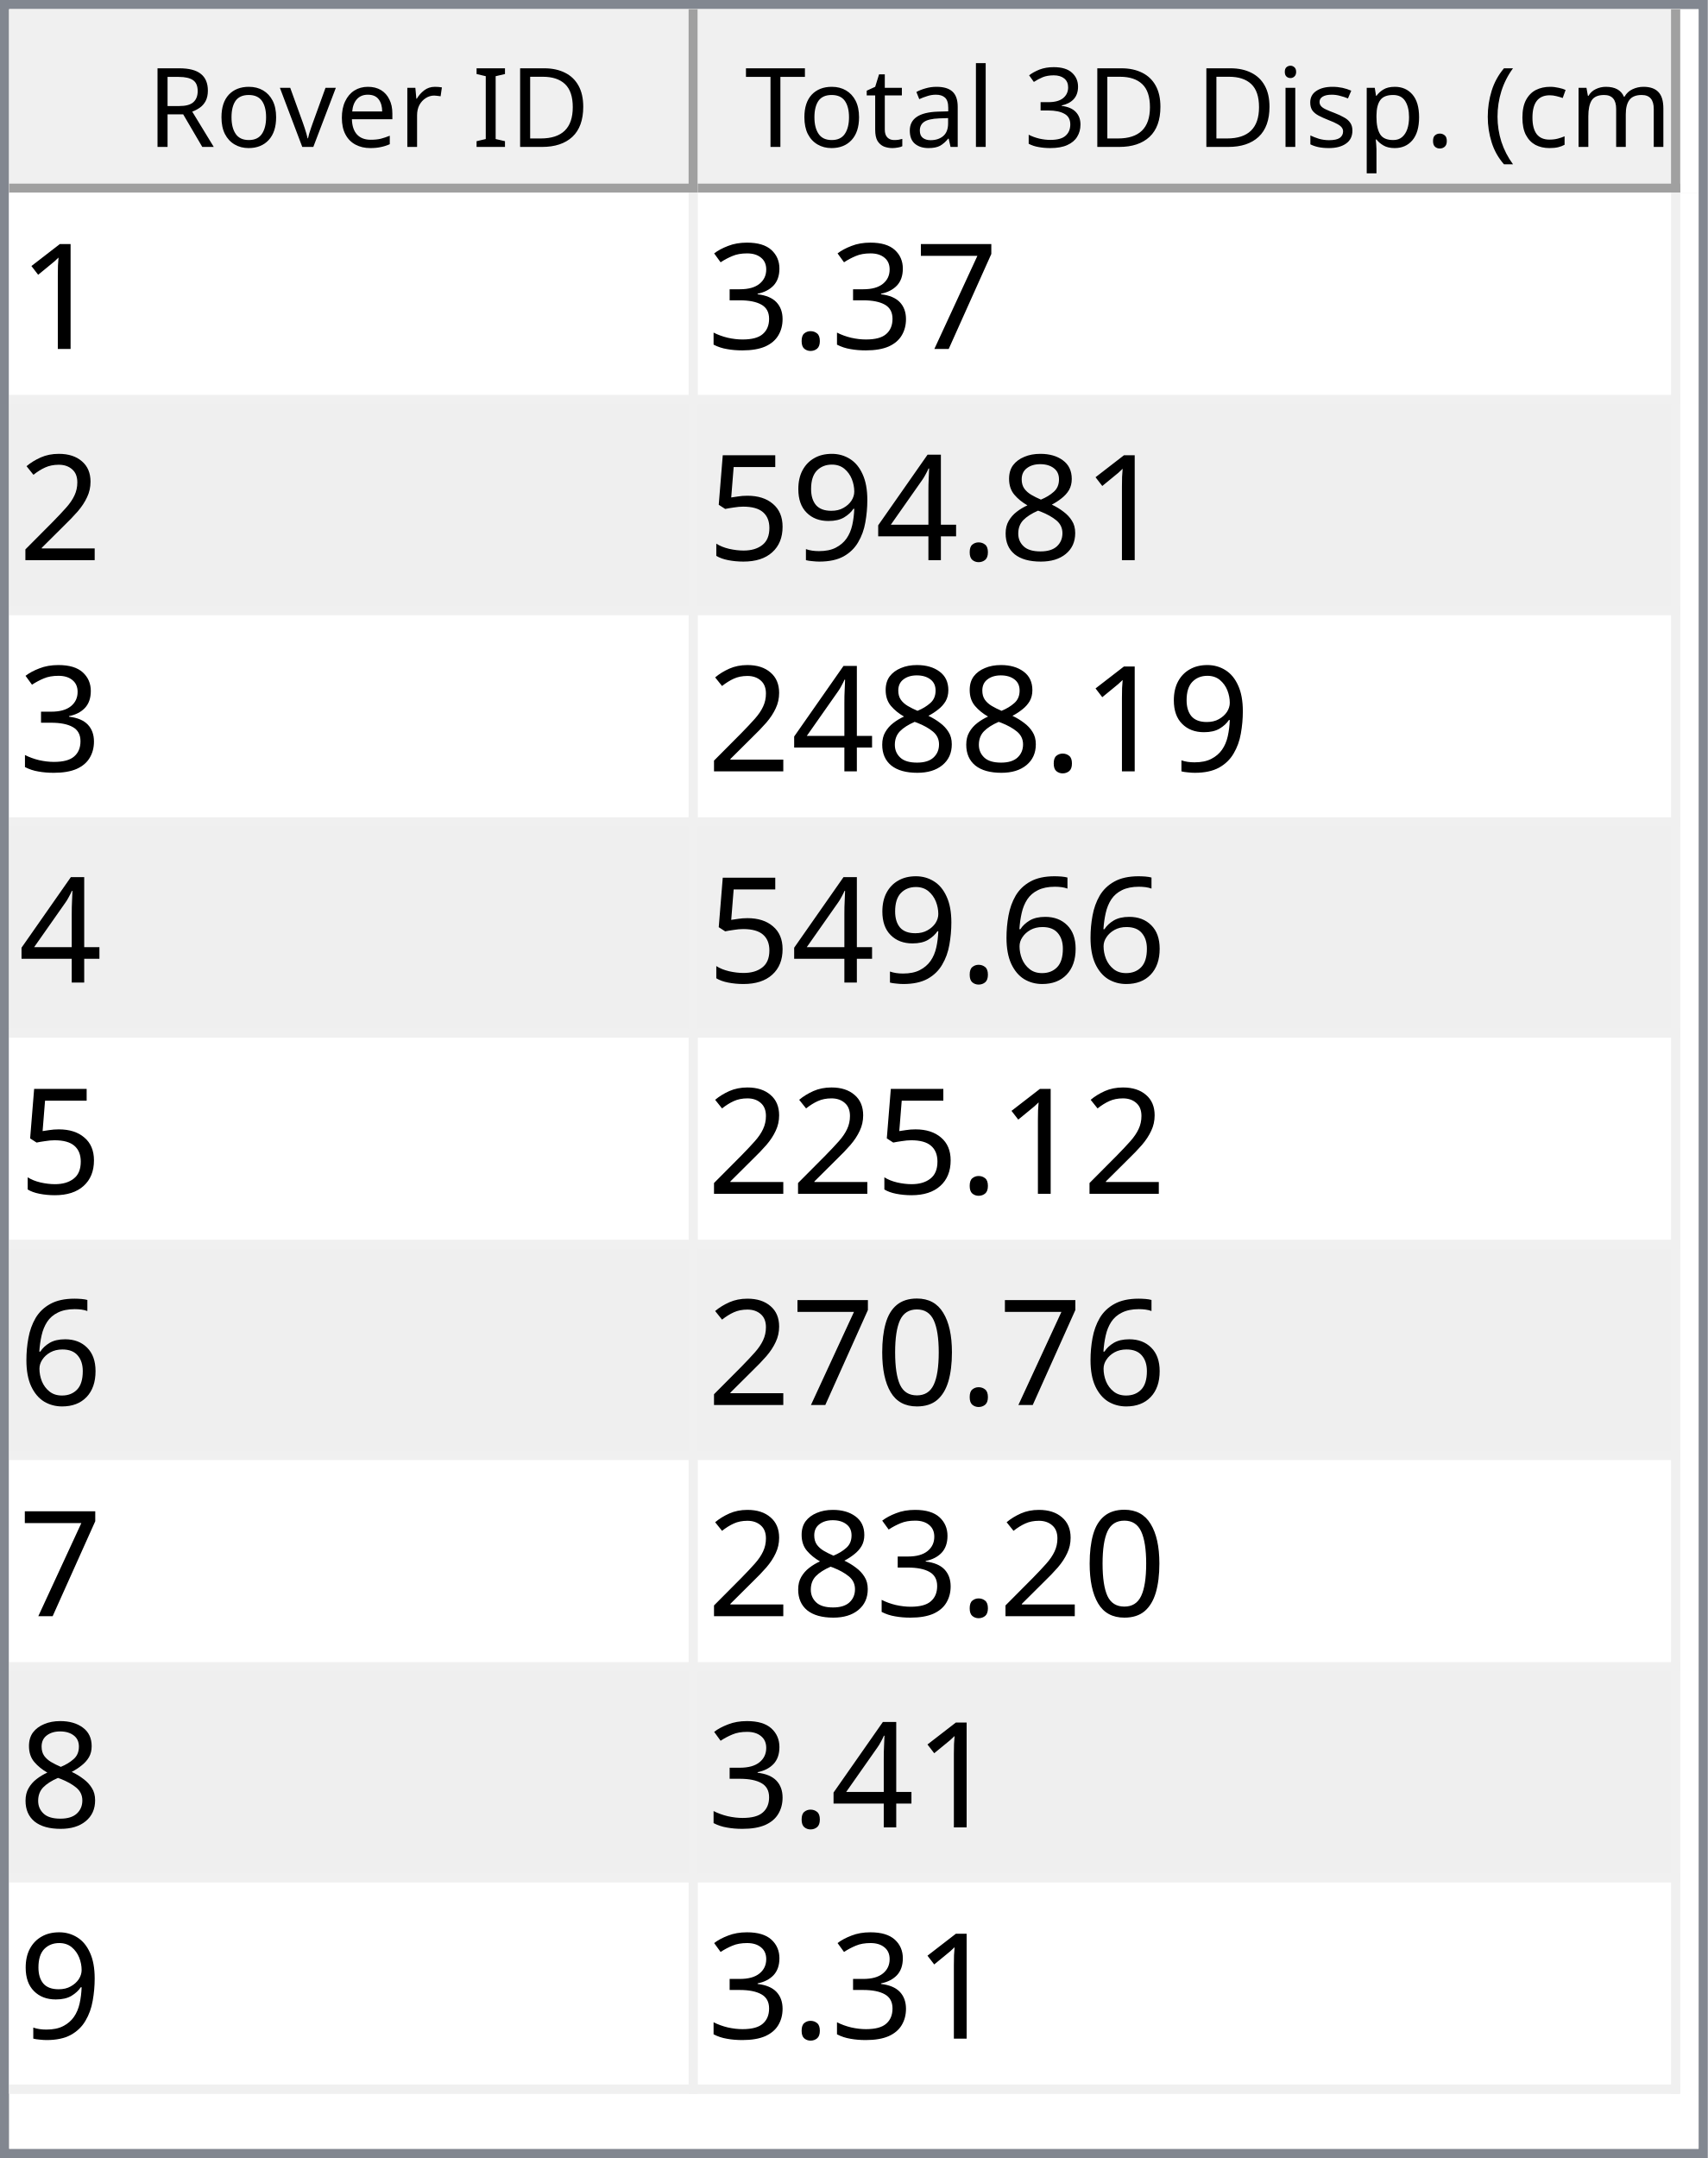
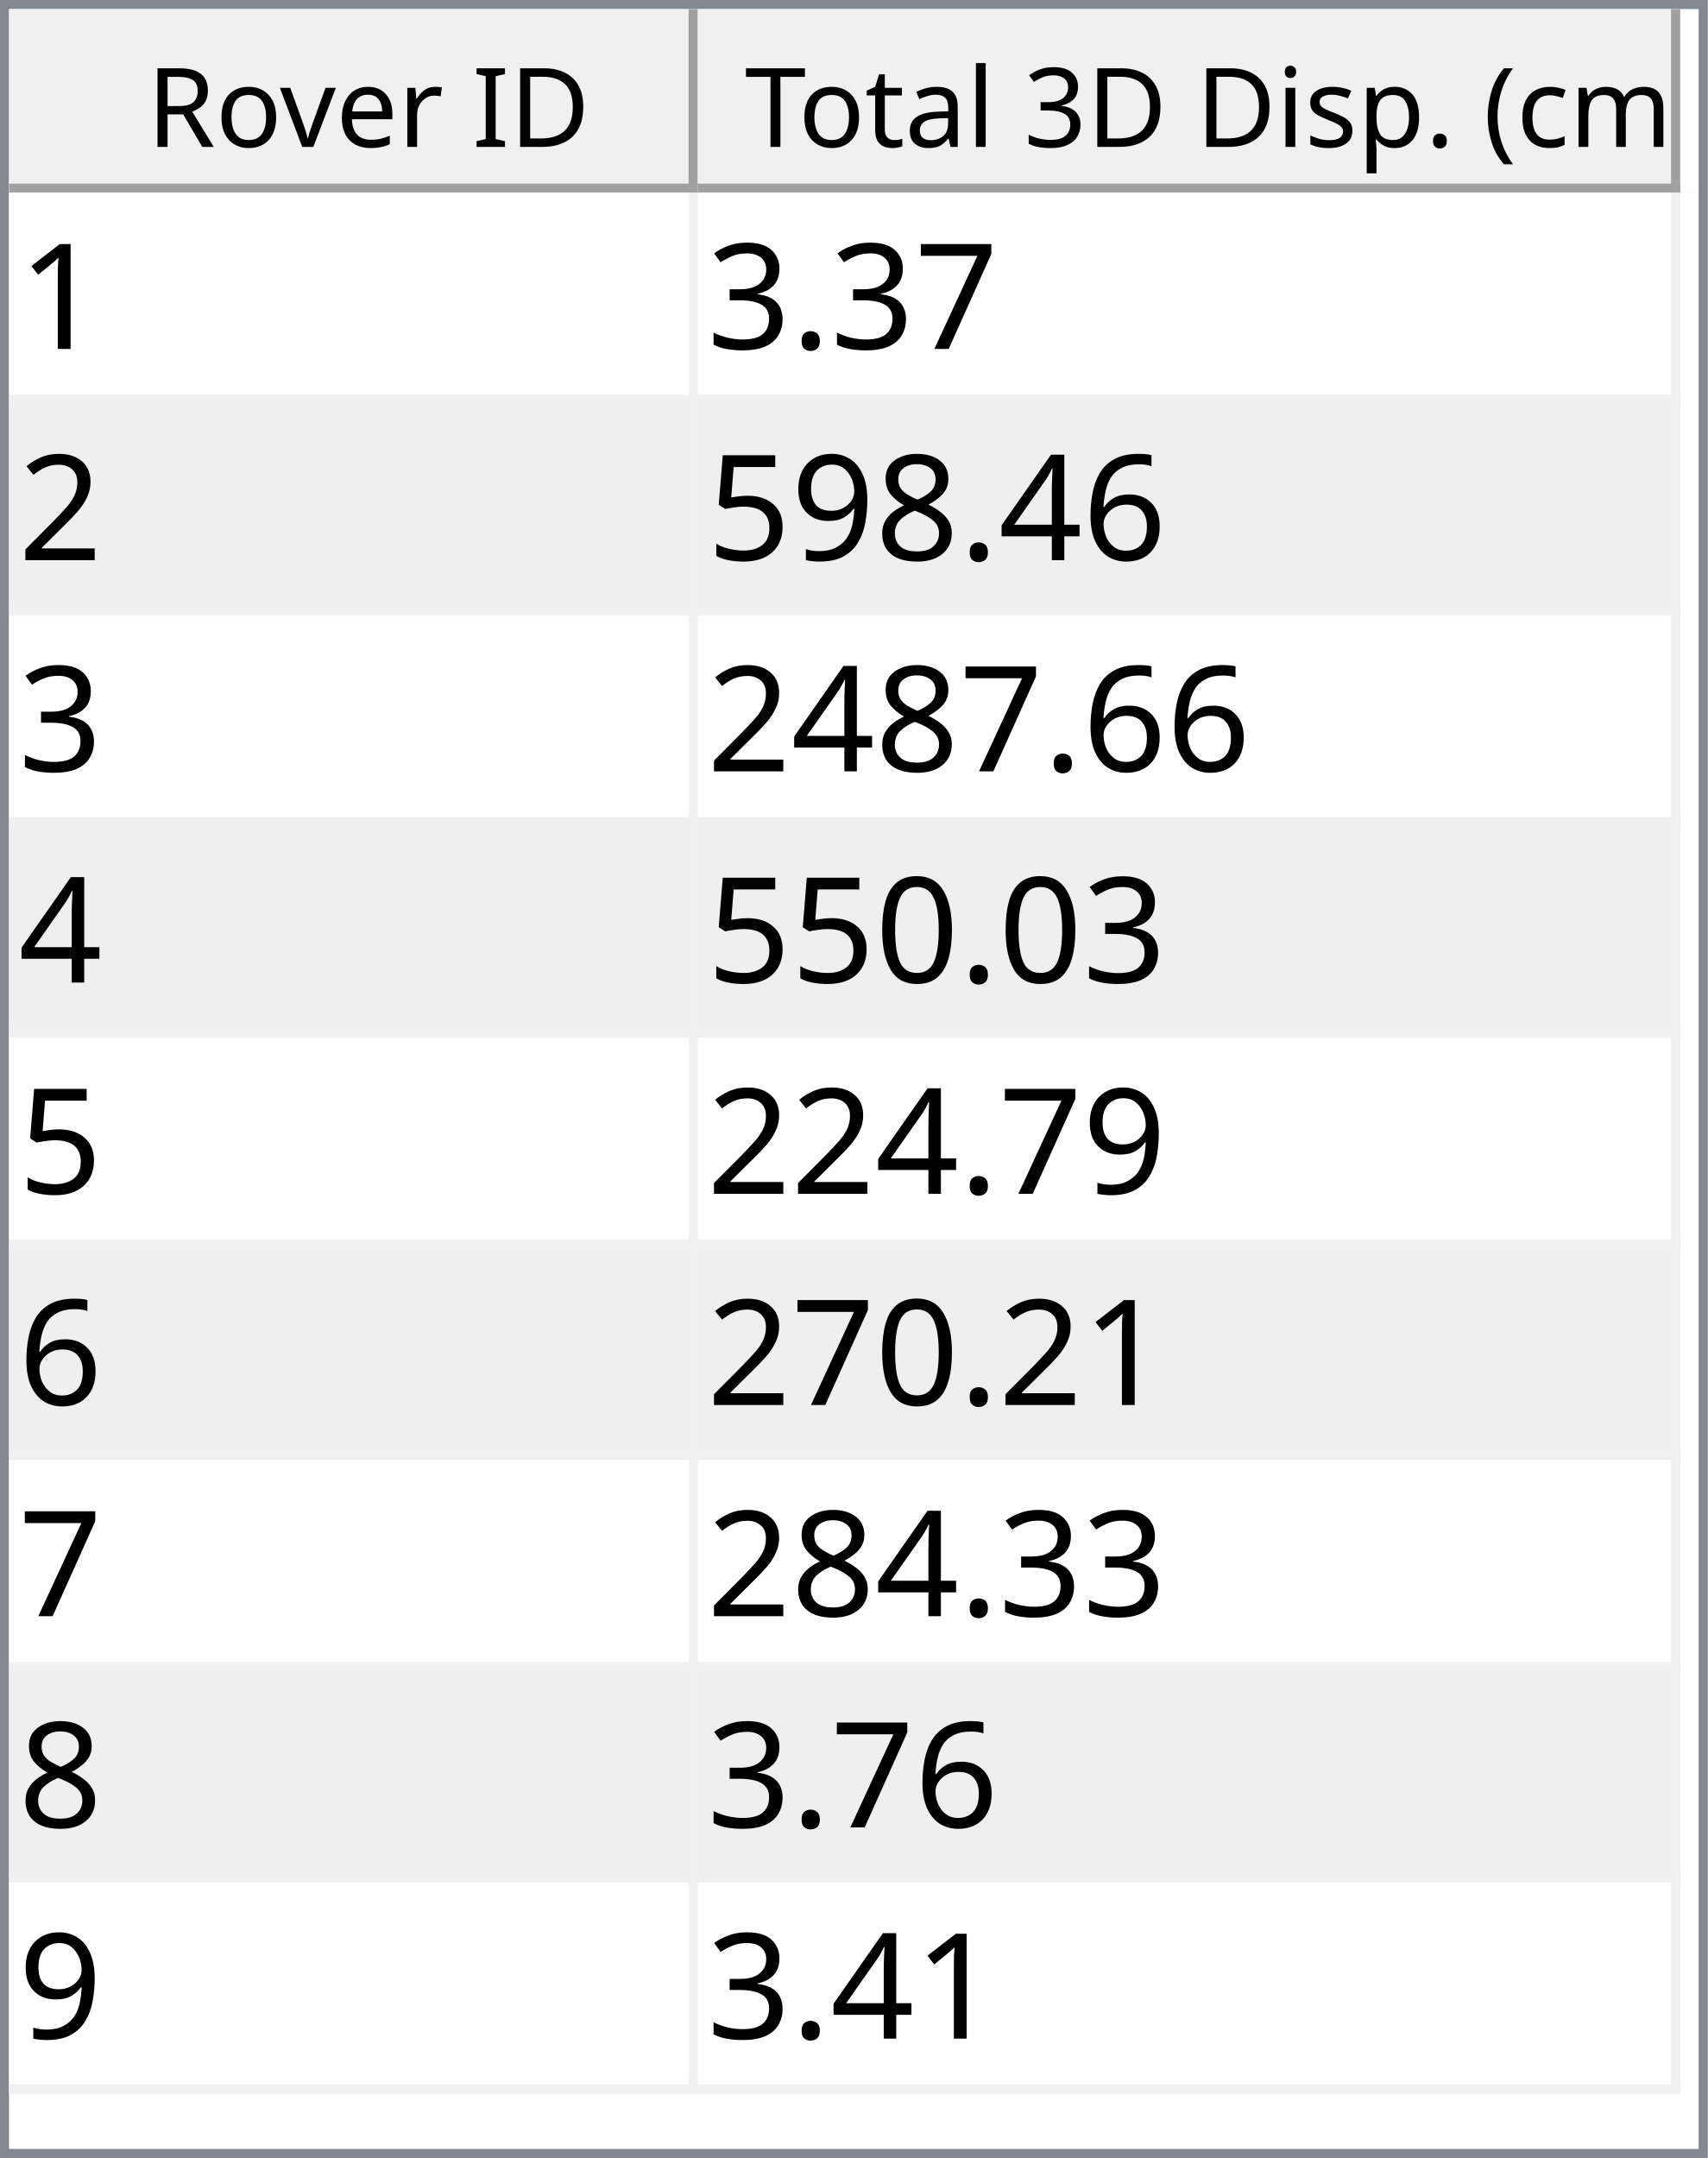
<svg xmlns="http://www.w3.org/2000/svg" style="fill-opacity:1; color-rendering:auto; color-interpolation:auto; text-rendering:auto; stroke:black; stroke-linecap:square; stroke-miterlimit:10; shape-rendering:auto; stroke-opacity:1; fill:black; stroke-dasharray:none; font-weight:normal; stroke-width:1; font-family:'Dialog'; font-style:normal; stroke-linejoin:miter; font-size:12px; stroke-dashoffset:0; image-rendering:auto;" width="186" height="235">
  <defs id="genericDefs" />
  <g>
    <defs id="defs1">
      <clipPath clipPathUnits="userSpaceOnUse" id="clipPath1">
        <path d="M0 0 L186 0 L186 235 L0 235 L0 0 Z" />
      </clipPath>
      <clipPath clipPathUnits="userSpaceOnUse" id="clipPath2">
        <path d="M0 0 L0 235 L186 235 L186 0 Z" />
      </clipPath>
      <clipPath clipPathUnits="userSpaceOnUse" id="clipPath3">
        <path d="M0 0 L0 20 L184 20 L184 0 Z" />
      </clipPath>
      <clipPath clipPathUnits="userSpaceOnUse" id="clipPath4">
        <path d="M0 0 L0 20 L75 20 L75 0 Z" />
      </clipPath>
      <clipPath clipPathUnits="userSpaceOnUse" id="clipPath5">
        <path d="M1 1 L1 19 L74 19 L74 1 Z" />
      </clipPath>
      <clipPath clipPathUnits="userSpaceOnUse" id="clipPath6">
        <path d="M0 0 L0 18 L73 18 L73 0 Z" />
      </clipPath>
      <clipPath clipPathUnits="userSpaceOnUse" id="clipPath7">
        <path d="M-0.5 -0.5 L-0.5 19.5 L74.5 19.5 L74.5 -0.5 Z" />
      </clipPath>
      <clipPath clipPathUnits="userSpaceOnUse" id="clipPath8">
        <path d="M0 0 L0 20 L107 20 L107 0 Z" />
      </clipPath>
      <clipPath clipPathUnits="userSpaceOnUse" id="clipPath9">
        <path d="M1 1 L1 19 L106 19 L106 1 Z" />
      </clipPath>
      <clipPath clipPathUnits="userSpaceOnUse" id="clipPath10">
        <path d="M0 0 L0 18 L105 18 L105 0 Z" />
      </clipPath>
      <clipPath clipPathUnits="userSpaceOnUse" id="clipPath11">
        <path d="M-0.5 -0.5 L-0.5 19.5 L106.5 19.5 L106.5 -0.5 Z" />
      </clipPath>
      <clipPath clipPathUnits="userSpaceOnUse" id="clipPath12">
        <path d="M0 0 L0 213 L184 213 L184 0 Z" />
      </clipPath>
      <clipPath clipPathUnits="userSpaceOnUse" id="clipPath13">
        <path d="M0 0 L0 207 L182 207 L182 0 Z" />
      </clipPath>
      <clipPath clipPathUnits="userSpaceOnUse" id="clipPath14">
        <path d="M-0.5 -0.5 L-0.5 206.5 L181.5 206.5 L181.5 -0.5 Z" />
      </clipPath>
      <clipPath clipPathUnits="userSpaceOnUse" id="clipPath15">
        <path d="M0 0 L0 22 L74 22 L74 0 Z" />
      </clipPath>
      <clipPath clipPathUnits="userSpaceOnUse" id="clipPath16">
        <path d="M0 0 L0 22 L106 22 L106 0 Z" />
      </clipPath>
      <font horiz-adv-x="64.551" id="font1">
        <font-face ascent="107.91" descent="25.098" units-per-em="100" style="font-style:normal; font-family:Segoe UI; font-weight:normal;" />
        <missing-glyph horiz-adv-x="64.551" d="M8.109 0 L8.109 68.266 L56.453 68.266 L56.453 0 L8.109 0 ZM15.328 7.234 L49.219 7.234 L49.219 61.031 L15.328 61.031 L15.328 7.234 Z" />
        <glyph unicode="D" horiz-adv-x="70.117" d="M9.188 0 L9.188 70.016 L28.516 70.016 Q65.531 70.016 65.531 35.891 Q65.531 19.672 55.25 9.836 Q44.969 0 27.734 0 L9.188 0 ZM17.391 62.594 L17.391 7.422 L27.828 7.422 Q41.609 7.422 49.273 14.797 Q56.938 22.172 56.938 35.688 Q56.938 62.594 28.328 62.594 L17.391 62.594 Z" />
        <glyph unicode="I" horiz-adv-x="26.611" d="M17.391 0 L9.188 0 L9.188 70.016 L17.391 70.016 L17.391 0 Z" />
        <glyph unicode=" " horiz-adv-x="27.393" d="" />
        <glyph unicode="r" horiz-adv-x="34.766" d="M34.188 41.891 Q32.078 43.5 28.125 43.5 Q23 43.5 19.555 38.672 Q16.109 33.844 16.109 25.484 L16.109 0 L8.109 0 L8.109 50 L16.109 50 L16.109 39.703 L16.312 39.703 Q18.016 44.969 21.531 47.922 Q25.047 50.875 29.391 50.875 Q32.516 50.875 34.188 50.203 L34.188 41.891 Z" />
        <glyph unicode="e" horiz-adv-x="52.295" d="M48.297 23 L12.984 23 Q13.188 14.656 17.484 10.109 Q21.781 5.562 29.297 5.562 Q37.75 5.562 44.828 11.141 L44.828 3.609 Q38.234 -1.172 27.391 -1.172 Q16.797 -1.172 10.742 5.641 Q4.688 12.453 4.688 24.812 Q4.688 36.469 11.305 43.82 Q17.922 51.172 27.734 51.172 Q37.547 51.172 42.922 44.828 Q48.297 38.484 48.297 27.203 L48.297 23 ZM40.094 29.781 Q40.047 36.719 36.75 40.578 Q33.453 44.438 27.594 44.438 Q21.922 44.438 17.969 40.383 Q14.016 36.328 13.094 29.781 L40.094 29.781 Z" />
        <glyph unicode="v" horiz-adv-x="47.9" d="M47.406 50 L27.484 0 L19.625 0 L0.688 50 L9.469 50 L22.172 13.672 Q23.578 9.672 23.922 6.688 L24.125 6.688 Q24.609 10.453 25.688 13.484 L38.969 50 L47.406 50 Z" />
        <glyph unicode="o" horiz-adv-x="58.594" d="M29 -1.172 Q17.922 -1.172 11.305 5.836 Q4.688 12.844 4.688 24.422 Q4.688 37.016 11.57 44.094 Q18.453 51.172 30.172 51.172 Q41.359 51.172 47.633 44.289 Q53.906 37.406 53.906 25.203 Q53.906 13.234 47.141 6.031 Q40.375 -1.172 29 -1.172 ZM29.594 44.438 Q21.875 44.438 17.383 39.188 Q12.891 33.938 12.891 24.703 Q12.891 15.828 17.43 10.695 Q21.969 5.562 29.594 5.562 Q37.359 5.562 41.531 10.594 Q45.703 15.625 45.703 24.906 Q45.703 34.281 41.531 39.359 Q37.359 44.438 29.594 44.438 Z" />
        <glyph unicode="R" horiz-adv-x="59.814" d="M59.375 0 L49.609 0 L37.891 19.625 Q36.281 22.359 34.766 24.289 Q33.25 26.219 31.664 27.438 Q30.078 28.656 28.25 29.219 Q26.422 29.781 24.125 29.781 L17.391 29.781 L17.391 0 L9.188 0 L9.188 70.016 L30.078 70.016 Q34.672 70.016 38.555 68.867 Q42.438 67.719 45.289 65.375 Q48.141 63.031 49.758 59.547 Q51.375 56.062 51.375 51.375 Q51.375 47.703 50.273 44.656 Q49.172 41.609 47.148 39.211 Q45.125 36.812 42.266 35.133 Q39.406 33.453 35.844 32.516 L35.844 32.328 Q37.594 31.547 38.891 30.547 Q40.188 29.547 41.359 28.18 Q42.531 26.812 43.68 25.078 Q44.828 23.344 46.234 21.047 L59.375 0 ZM17.391 62.594 L17.391 37.203 L28.516 37.203 Q31.594 37.203 34.203 38.133 Q36.812 39.062 38.719 40.797 Q40.625 42.531 41.703 45.047 Q42.781 47.562 42.781 50.688 Q42.781 56.297 39.141 59.445 Q35.5 62.594 28.609 62.594 L17.391 62.594 Z" />
        <glyph unicode=")" horiz-adv-x="30.176" d="M8.297 -15.922 L1.172 -15.922 Q16.406 2.344 16.406 26.812 Q16.406 51.469 1.078 70.016 L8.297 70.016 Q23.531 52.156 23.531 26.703 Q23.531 1.375 8.297 -15.922 Z" />
        <glyph unicode="m" horiz-adv-x="86.133" d="M79.109 0 L71.094 0 L71.094 28.719 Q71.094 37.016 68.531 40.727 Q65.969 44.438 59.906 44.438 Q54.781 44.438 51.195 39.75 Q47.609 35.062 47.609 28.516 L47.609 0 L39.594 0 L39.594 29.688 Q39.594 44.438 28.219 44.438 Q22.953 44.438 19.531 40.016 Q16.109 35.594 16.109 28.516 L16.109 0 L8.109 0 L8.109 50 L16.109 50 L16.109 42.094 L16.312 42.094 Q21.625 51.172 31.844 51.172 Q36.969 51.172 40.773 48.312 Q44.578 45.453 46 40.828 Q51.562 51.172 62.594 51.172 Q79.109 51.172 79.109 30.812 L79.109 0 Z" />
        <glyph unicode="c" horiz-adv-x="46.191" d="M42.188 2.297 Q36.422 -1.172 28.516 -1.172 Q17.828 -1.172 11.258 5.789 Q4.688 12.75 4.688 23.828 Q4.688 36.188 11.766 43.68 Q18.844 51.172 30.672 51.172 Q37.25 51.172 42.281 48.734 L42.281 40.531 Q36.719 44.438 30.375 44.438 Q22.703 44.438 17.797 38.945 Q12.891 33.453 12.891 24.516 Q12.891 15.719 17.508 10.641 Q22.125 5.562 29.891 5.562 Q36.422 5.562 42.188 9.906 L42.188 2.297 Z" />
        <glyph unicode="(" horiz-adv-x="30.176" d="M29.109 -15.922 L21.969 -15.922 Q6.844 1.375 6.844 26.703 Q6.844 52.156 21.969 70.016 L29.203 70.016 Q13.875 51.469 13.875 26.812 Q13.875 2.344 29.109 -15.922 Z" />
        <glyph unicode="." horiz-adv-x="21.68" d="M10.891 -1.078 Q8.641 -1.078 7.055 0.539 Q5.469 2.156 5.469 4.391 Q5.469 6.641 7.055 8.273 Q8.641 9.906 10.891 9.906 Q13.188 9.906 14.797 8.273 Q16.406 6.641 16.406 4.391 Q16.406 2.156 14.797 0.539 Q13.188 -1.078 10.891 -1.078 Z" />
        <glyph unicode="p" horiz-adv-x="58.789" d="M16.312 7.234 L16.109 7.234 L16.109 -23 L8.109 -23 L8.109 50 L16.109 50 L16.109 41.219 L16.312 41.219 Q22.219 51.172 33.594 51.172 Q43.266 51.172 48.688 44.461 Q54.109 37.75 54.109 26.469 Q54.109 13.922 48 6.375 Q41.891 -1.172 31.297 -1.172 Q21.578 -1.172 16.312 7.234 ZM16.109 27.391 L16.109 20.406 Q16.109 14.203 20.141 9.883 Q24.172 5.562 30.375 5.562 Q37.641 5.562 41.773 11.133 Q45.906 16.703 45.906 26.609 Q45.906 34.969 42.047 39.703 Q38.188 44.438 31.594 44.438 Q24.609 44.438 20.359 39.578 Q16.109 34.719 16.109 27.391 Z" />
        <glyph unicode="s" horiz-adv-x="42.432" d="M5.078 1.812 L5.078 10.406 Q11.625 5.562 19.484 5.562 Q30.031 5.562 30.031 12.594 Q30.031 14.594 29.125 15.992 Q28.219 17.391 26.68 18.461 Q25.141 19.531 23.07 20.383 Q21 21.234 18.609 22.172 Q15.281 23.484 12.766 24.828 Q10.25 26.172 8.57 27.859 Q6.891 29.547 6.031 31.695 Q5.172 33.844 5.172 36.719 Q5.172 40.234 6.789 42.945 Q8.406 45.656 11.086 47.484 Q13.766 49.312 17.211 50.242 Q20.656 51.172 24.312 51.172 Q30.812 51.172 35.938 48.922 L35.938 40.828 Q30.422 44.438 23.25 44.438 Q21 44.438 19.195 43.922 Q17.391 43.406 16.094 42.477 Q14.797 41.547 14.086 40.258 Q13.375 38.969 13.375 37.406 Q13.375 35.453 14.086 34.133 Q14.797 32.812 16.164 31.789 Q17.531 30.766 19.484 29.938 Q21.438 29.109 23.922 28.125 Q27.25 26.859 29.883 25.516 Q32.516 24.172 34.375 22.484 Q36.234 20.797 37.234 18.602 Q38.234 16.406 38.234 13.375 Q38.234 9.672 36.602 6.938 Q34.969 4.203 32.234 2.398 Q29.5 0.594 25.93 -0.289 Q22.359 -1.172 18.453 -1.172 Q10.75 -1.172 5.078 1.812 Z" />
        <glyph unicode="i" horiz-adv-x="24.219" d="M12.203 62.703 Q10.062 62.703 8.547 64.164 Q7.031 65.625 7.031 67.875 Q7.031 70.125 8.547 71.609 Q10.062 73.094 12.203 73.094 Q14.406 73.094 15.945 71.609 Q17.484 70.125 17.484 67.875 Q17.484 65.719 15.945 64.211 Q14.406 62.703 12.203 62.703 ZM16.109 0 L8.109 0 L8.109 50 L16.109 50 L16.109 0 Z" />
        <glyph unicode="3" horiz-adv-x="53.906" d="M46.531 19.828 Q46.531 15.094 44.75 11.211 Q42.969 7.328 39.719 4.57 Q36.469 1.812 31.93 0.297 Q27.391 -1.219 21.922 -1.219 Q11.922 -1.219 6 2.594 L6 11.188 Q13.094 5.609 22.219 5.609 Q25.875 5.609 28.828 6.539 Q31.781 7.469 33.906 9.227 Q36.031 10.984 37.18 13.477 Q38.328 15.969 38.328 19.094 Q38.328 32.812 18.797 32.812 L12.984 32.812 L12.984 39.594 L18.5 39.594 Q35.797 39.594 35.797 52.484 Q35.797 64.406 22.609 64.406 Q15.188 64.406 8.688 59.422 L8.688 67.188 Q15.375 71.188 24.609 71.188 Q29 71.188 32.57 69.969 Q36.141 68.75 38.68 66.555 Q41.219 64.359 42.609 61.281 Q44 58.203 44 54.5 Q44 40.672 30.031 36.719 L30.031 36.531 Q33.594 36.141 36.625 34.797 Q39.656 33.453 41.852 31.305 Q44.047 29.156 45.289 26.25 Q46.531 23.344 46.531 19.828 Z" />
        <glyph unicode="l" horiz-adv-x="24.219" d="M16.109 0 L8.109 0 L8.109 74.031 L16.109 74.031 L16.109 0 Z" />
        <glyph unicode="a" horiz-adv-x="50.879" d="M43.891 0 L35.891 0 L35.891 7.812 L35.688 7.812 Q30.469 -1.172 20.312 -1.172 Q12.844 -1.172 8.617 2.781 Q4.391 6.734 4.391 13.281 Q4.391 27.297 20.906 29.594 L35.891 31.688 Q35.891 44.438 25.594 44.438 Q16.547 44.438 9.281 38.281 L9.281 46.484 Q16.656 51.172 26.266 51.172 Q43.891 51.172 43.891 32.516 L43.891 0 ZM35.891 25.297 L23.828 23.641 Q18.266 22.859 15.43 20.875 Q12.594 18.891 12.594 13.875 Q12.594 10.203 15.211 7.883 Q17.828 5.562 22.172 5.562 Q28.125 5.562 32.008 9.742 Q35.891 13.922 35.891 20.312 L35.891 25.297 Z" />
        <glyph unicode="t" horiz-adv-x="33.887" d="M31.297 0.484 Q28.469 -1.078 23.828 -1.078 Q10.688 -1.078 10.688 13.578 L10.688 43.172 L2.094 43.172 L2.094 50 L10.688 50 L10.688 62.203 L18.703 64.797 L18.703 50 L31.297 50 L31.297 43.172 L18.703 43.172 L18.703 14.984 Q18.703 9.969 20.414 7.82 Q22.125 5.672 26.078 5.672 Q29.109 5.672 31.297 7.328 L31.297 0.484 Z" />
        <glyph unicode="T" horiz-adv-x="52.393" d="M50.594 62.594 L30.375 62.594 L30.375 0 L22.172 0 L22.172 62.594 L2 62.594 L2 70.016 L50.594 70.016 L50.594 62.594 Z" />
      </font>
      <font horiz-adv-x="75.0" id="font2">
        <font-face ascent="100.537" descent="21.973" units-per-em="100" style="font-style:normal; font-family:sans-serif; font-weight:normal;" />
        <missing-glyph horiz-adv-x="75.0" d="M12.5 0 L12.5 62.5 L62.5 62.5 L62.5 0 L12.5 0 ZM14.062 1.562 L60.938 1.562 L60.938 60.938 L14.062 60.938 L14.062 1.562 Z" />
        <glyph unicode="1" horiz-adv-x="55.615" d="M37.25 0 L28.469 0 L28.469 56 Q25.297 52.984 20.141 49.953 Q14.984 46.922 10.891 45.406 L10.891 53.906 Q18.266 57.375 23.781 62.305 Q29.297 67.234 31.594 71.875 L37.25 71.875 L37.25 0 Z" />
        <glyph unicode="7" horiz-adv-x="55.615" d="M4.734 62.203 L4.734 70.656 L51.078 70.656 L51.078 63.812 Q44.234 56.547 37.523 44.484 Q30.812 32.422 27.156 19.672 Q24.516 10.688 23.781 0 L14.75 0 Q14.891 8.453 18.062 20.414 Q21.234 32.375 27.172 43.484 Q33.109 54.594 39.797 62.203 L4.734 62.203 Z" />
        <glyph unicode="." horiz-adv-x="27.783" d="M9.078 0 L9.078 10.016 L19.094 10.016 L19.094 0 L9.078 0 Z" />
        <glyph unicode="3" horiz-adv-x="55.615" d="M4.203 18.891 L12.984 20.062 Q14.5 12.594 18.141 9.297 Q21.781 6 27 6 Q33.203 6 37.477 10.297 Q41.75 14.594 41.75 20.953 Q41.75 27 37.797 30.93 Q33.844 34.859 27.734 34.859 Q25.25 34.859 21.531 33.891 L22.516 41.609 Q23.391 41.5 23.922 41.5 Q29.547 41.5 34.039 44.43 Q38.531 47.359 38.531 53.469 Q38.531 58.297 35.258 61.477 Q31.984 64.656 26.812 64.656 Q21.688 64.656 18.266 61.43 Q14.844 58.203 13.875 51.766 L5.078 53.328 Q6.688 62.156 12.398 67.016 Q18.109 71.875 26.609 71.875 Q32.469 71.875 37.398 69.359 Q42.328 66.844 44.945 62.5 Q47.562 58.156 47.562 53.266 Q47.562 48.641 45.07 44.828 Q42.578 41.016 37.703 38.766 Q44.047 37.312 47.562 32.695 Q51.078 28.078 51.078 21.141 Q51.078 11.766 44.242 5.25 Q37.406 -1.266 26.953 -1.266 Q17.531 -1.266 11.305 4.352 Q5.078 9.969 4.203 18.891 Z" />
        <glyph unicode="2" horiz-adv-x="55.615" d="M50.344 8.453 L50.344 0 L3.031 0 Q2.938 3.172 4.047 6.109 Q5.859 10.938 9.836 15.625 Q13.812 20.312 21.344 26.469 Q33.016 36.031 37.117 41.625 Q41.219 47.219 41.219 52.203 Q41.219 57.422 37.477 61.008 Q33.734 64.594 27.734 64.594 Q21.391 64.594 17.578 60.789 Q13.766 56.984 13.719 50.25 L4.688 51.172 Q5.609 61.281 11.664 66.578 Q17.719 71.875 27.938 71.875 Q38.234 71.875 44.242 66.164 Q50.25 60.453 50.25 52 Q50.25 47.703 48.492 43.555 Q46.734 39.406 42.656 34.812 Q38.578 30.219 29.109 22.219 Q21.188 15.578 18.945 13.211 Q16.703 10.844 15.234 8.453 L50.344 8.453 Z" />
+         <glyph unicode="6" horiz-adv-x="55.615" d="M49.75 54.047 L41.016 53.375 Q39.844 58.547 37.703 60.891 Q34.125 64.656 28.906 64.656 Q24.703 64.656 21.531 62.312 Q17.391 59.281 14.992 53.469 Q12.594 47.656 12.5 36.922 Q15.672 41.75 20.266 44.094 Q24.859 46.438 29.891 46.438 Q38.672 46.438 44.852 39.969 Q51.031 33.5 51.031 23.25 Q51.031 16.5 48.125 10.719 Q45.219 4.938 40.141 1.859 Q35.062 -1.219 28.609 -1.219 Q17.625 -1.219 10.695 6.859 Q3.766 14.938 3.766 33.5 Q3.766 54.25 11.422 63.672 Q18.109 71.875 29.438 71.875 Q37.891 71.875 43.289 67.141 Q48.688 62.406 49.75 54.047 ZM13.875 23.188 Q13.875 18.656 15.797 14.508 Q17.719 10.359 21.188 8.18 Q24.656 6 28.469 6 Q34.031 6 38.039 10.492 Q42.047 14.984 42.047 22.703 Q42.047 30.125 38.086 34.398 Q34.125 38.672 28.125 38.672 Q22.172 38.672 18.023 34.398 Q13.875 30.125 13.875 23.188 Z" />
+         <glyph unicode="4" horiz-adv-x="55.615" d="M32.328 0 L32.328 17.141 L1.266 17.141 L1.266 25.203 L33.938 71.578 L41.109 71.578 L41.109 25.203 L50.781 25.203 L50.781 17.141 L41.109 17.141 L41.109 0 L32.328 0 ZM32.328 25.203 L32.328 57.469 L9.906 25.203 L32.328 25.203 Z" />
        <glyph unicode="8" horiz-adv-x="55.615" d="M17.672 38.812 Q12.203 40.828 9.57 44.539 Q6.938 48.25 6.938 53.422 Q6.938 61.234 12.555 66.555 Q18.172 71.875 27.484 71.875 Q36.859 71.875 42.578 66.43 Q48.297 60.984 48.297 53.172 Q48.297 48.188 45.68 44.508 Q43.062 40.828 37.75 38.812 Q44.344 36.672 47.781 31.883 Q51.219 27.094 51.219 20.453 Q51.219 11.281 44.727 5.031 Q38.234 -1.219 27.641 -1.219 Q17.047 -1.219 10.547 5.055 Q4.047 11.328 4.047 20.703 Q4.047 27.688 7.594 32.398 Q11.141 37.109 17.672 38.812 ZM15.922 53.719 Q15.922 48.641 19.195 45.414 Q22.469 42.188 27.688 42.188 Q32.766 42.188 36.016 45.383 Q39.266 48.578 39.266 53.219 Q39.266 58.062 35.914 61.359 Q32.562 64.656 27.594 64.656 Q22.562 64.656 19.242 61.43 Q15.922 58.203 15.922 53.719 ZM13.094 20.656 Q13.094 16.891 14.875 13.375 Q16.656 9.859 20.172 7.93 Q23.688 6 27.734 6 Q34.031 6 38.133 10.055 Q42.234 14.109 42.234 20.359 Q42.234 26.703 38.016 30.859 Q33.797 35.016 27.438 35.016 Q21.234 35.016 17.164 30.914 Q13.094 26.812 13.094 20.656 Z" />
-         <glyph unicode="4" horiz-adv-x="55.615" d="M32.328 0 L32.328 17.141 L1.266 17.141 L1.266 25.203 L33.938 71.578 L41.109 71.578 L41.109 25.203 L50.781 25.203 L50.781 17.141 L41.109 17.141 L41.109 0 L32.328 0 ZM32.328 25.203 L32.328 57.469 L9.906 25.203 L32.328 25.203 Z" />
        <glyph unicode="9" horiz-adv-x="55.615" d="M5.469 16.547 L13.922 17.328 Q14.984 11.375 18.016 8.688 Q21.047 6 25.781 6 Q29.828 6 32.883 7.859 Q35.938 9.719 37.891 12.82 Q39.844 15.922 41.164 21.195 Q42.484 26.469 42.484 31.938 Q42.484 32.516 42.438 33.688 Q39.797 29.5 35.234 26.883 Q30.672 24.266 25.344 24.266 Q16.453 24.266 10.305 30.711 Q4.156 37.156 4.156 47.703 Q4.156 58.594 10.578 65.234 Q17 71.875 26.656 71.875 Q33.641 71.875 39.43 68.117 Q45.219 64.359 48.219 57.398 Q51.219 50.438 51.219 37.25 Q51.219 23.531 48.242 15.406 Q45.266 7.281 39.383 3.031 Q33.5 -1.219 25.594 -1.219 Q17.188 -1.219 11.867 3.445 Q6.547 8.109 5.469 16.547 ZM41.453 48.141 Q41.453 55.719 37.43 60.156 Q33.406 64.594 27.734 64.594 Q21.875 64.594 17.531 59.812 Q13.188 55.031 13.188 47.406 Q13.188 40.578 17.312 36.305 Q21.438 32.031 27.484 32.031 Q33.594 32.031 37.523 36.305 Q41.453 40.578 41.453 48.141 Z" />
        <glyph unicode="5" horiz-adv-x="55.615" d="M4.156 18.75 L13.375 19.531 Q14.406 12.797 18.141 9.398 Q21.875 6 27.156 6 Q33.5 6 37.891 10.789 Q42.281 15.578 42.281 23.484 Q42.281 31 38.062 35.352 Q33.844 39.703 27 39.703 Q22.75 39.703 19.336 37.773 Q15.922 35.844 13.969 32.766 L5.719 33.844 L12.641 70.609 L48.25 70.609 L48.25 62.203 L19.672 62.203 L15.828 42.969 Q22.266 47.469 29.344 47.469 Q38.719 47.469 45.164 40.969 Q51.609 34.469 51.609 24.266 Q51.609 14.547 45.953 7.469 Q39.062 -1.219 27.156 -1.219 Q17.391 -1.219 11.211 4.25 Q5.031 9.719 4.156 18.75 Z" />
-         <glyph unicode="6" horiz-adv-x="55.615" d="M49.75 54.047 L41.016 53.375 Q39.844 58.547 37.703 60.891 Q34.125 64.656 28.906 64.656 Q24.703 64.656 21.531 62.312 Q17.391 59.281 14.992 53.469 Q12.594 47.656 12.5 36.922 Q15.672 41.75 20.266 44.094 Q24.859 46.438 29.891 46.438 Q38.672 46.438 44.852 39.969 Q51.031 33.5 51.031 23.25 Q51.031 16.5 48.125 10.719 Q45.219 4.938 40.141 1.859 Q35.062 -1.219 28.609 -1.219 Q17.625 -1.219 10.695 6.859 Q3.766 14.938 3.766 33.5 Q3.766 54.25 11.422 63.672 Q18.109 71.875 29.438 71.875 Q37.891 71.875 43.289 67.141 Q48.688 62.406 49.75 54.047 ZM13.875 23.188 Q13.875 18.656 15.797 14.508 Q17.719 10.359 21.188 8.18 Q24.656 6 28.469 6 Q34.031 6 38.039 10.492 Q42.047 14.984 42.047 22.703 Q42.047 30.125 38.086 34.398 Q34.125 38.672 28.125 38.672 Q22.172 38.672 18.023 34.398 Q13.875 30.125 13.875 23.188 Z" />
        <glyph unicode="0" horiz-adv-x="55.615" d="M4.156 35.297 Q4.156 48 6.766 55.742 Q9.375 63.484 14.523 67.68 Q19.672 71.875 27.484 71.875 Q33.25 71.875 37.594 69.555 Q41.938 67.234 44.773 62.867 Q47.609 58.5 49.219 52.227 Q50.828 45.953 50.828 35.297 Q50.828 22.703 48.242 14.969 Q45.656 7.234 40.508 3.008 Q35.359 -1.219 27.484 -1.219 Q17.141 -1.219 11.234 6.203 Q4.156 15.141 4.156 35.297 ZM13.188 35.297 Q13.188 17.672 17.312 11.836 Q21.438 6 27.484 6 Q33.547 6 37.672 11.859 Q41.797 17.719 41.797 35.297 Q41.797 52.984 37.672 58.789 Q33.547 64.594 27.391 64.594 Q21.344 64.594 17.719 59.469 Q13.188 52.938 13.188 35.297 Z" />
      </font>
    </defs>
    <g style="fill:white; stroke:white;">
      <rect x="0" y="0" width="186" style="clip-path:url(#clipPath1); stroke:none;" height="235" />
    </g>
    <g style="fill:white; text-rendering:optimizeSpeed; color-rendering:optimizeSpeed; image-rendering:optimizeSpeed; shape-rendering:crispEdges; stroke:white; color-interpolation:sRGB;">
      <rect x="0" width="186" height="235" y="0" style="stroke:none;" />
      <path style="stroke:none;" d="M0 235 L186 235 L186 0 L0 0 Z" />
    </g>
    <g style="fill:rgb(240,240,240); font-family:'Segoe UI'; stroke:rgb(240,240,240);">
      <rect x="0" y="0" width="186" style="clip-path:url(#clipPath2); stroke:none;" height="235" />
    </g>
    <g style="fill:rgb(130,135,144); font-family:'Segoe UI'; stroke:rgb(130,135,144);">
      <path d="M0 0 L186 0 L186 235 L0 235 L0 0 ZM1 1 L185 1 L185 234 L1 234 L1 1 Z" style="fill-rule:evenodd; clip-path:url(#clipPath2); stroke:none;" />
    </g>
    <g style="fill:white; font-family:'Segoe UI'; stroke:white;" transform="translate(1,1)">
      <rect x="0" y="0" width="184" style="clip-path:url(#clipPath3); stroke:none;" height="20" />
    </g>
    <g style="fill:rgb(240,240,240); font-family:'Segoe UI'; stroke:rgb(240,240,240);" transform="translate(1,1)">
      <rect x="0" y="0" width="75" style="clip-path:url(#clipPath4); stroke:none;" height="20" />
    </g>
    <g style="font-family:'Segoe UI';" transform="translate(2,2)">
      <text x="14" xml:space="preserve" y="14" style="clip-path:url(#clipPath6); stroke:none;">Rover ID</text>
    </g>
    <g style="fill:rgb(160,160,160); font-family:'Segoe UI'; stroke:rgb(160,160,160); stroke-linejoin:bevel;" transform="translate(1.5,1.5)">
      <line x1="74" x2="74" y1="0" style="fill:none; clip-path:url(#clipPath7);" y2="19" />
    </g>
    <g style="fill:rgb(160,160,160); font-family:'Segoe UI'; stroke:rgb(160,160,160); stroke-linejoin:bevel;" transform="matrix(1,0,0,1,1,1) translate(0.5,0.5)">
      <line x1="0" x2="74" y1="19" style="fill:none; clip-path:url(#clipPath7);" y2="19" />
    </g>
    <g style="fill:rgb(240,240,240); font-family:'Segoe UI'; stroke:rgb(240,240,240);" transform="translate(76,1)">
      <rect x="0" y="0" width="107" style="clip-path:url(#clipPath8); stroke:none;" height="20" />
    </g>
    <g style="font-family:'Segoe UI';" transform="translate(77,2)">
      <text x="1" xml:space="preserve" y="14" style="clip-path:url(#clipPath10); stroke:none;"> Total 3D Disp. (cm)</text>
    </g>
    <g style="fill:rgb(160,160,160); font-family:'Segoe UI'; stroke:rgb(160,160,160); stroke-linejoin:bevel;" transform="translate(76.5,1.5)">
      <line x1="106" x2="106" y1="0" style="fill:none; clip-path:url(#clipPath11);" y2="19" />
    </g>
    <g style="fill:rgb(160,160,160); font-family:'Segoe UI'; stroke:rgb(160,160,160); stroke-linejoin:bevel;" transform="matrix(1,0,0,1,76,1) translate(0.5,0.5)">
      <line x1="0" x2="106" y1="19" style="fill:none; clip-path:url(#clipPath11);" y2="19" />
    </g>
    <g style="fill:white; font-family:'Segoe UI'; stroke:white;" transform="translate(1,21)">
      <rect x="0" y="0" width="184" style="clip-path:url(#clipPath12); stroke:none;" height="213" />
    </g>
    <g style="fill:rgb(240,240,240); font-size:16px; font-family:sans-serif; stroke:rgb(240,240,240);" transform="translate(1,21)">
      <rect x="0" y="0" width="182" style="clip-path:url(#clipPath13); stroke:none;" height="207" />
      <line transform="translate(0.5,0.5)" x1="0" x2="181" y1="22" style="clip-path:url(#clipPath14); fill:none; stroke-linejoin:bevel;" y2="22" />
    </g>
    <g transform="matrix(1,0,0,1,1,21) translate(0.5,0.5)" style="fill:rgb(240,240,240); font-size:16px; font-family:sans-serif; stroke:rgb(240,240,240); stroke-linejoin:bevel;">
      <line x1="0" x2="181" y1="45" style="fill:none; clip-path:url(#clipPath14);" y2="45" />
    </g>
    <g transform="matrix(1,0,0,1,1,21) translate(0.5,0.5)" style="fill:rgb(240,240,240); font-size:16px; font-family:sans-serif; stroke:rgb(240,240,240); stroke-linejoin:bevel;">
      <line x1="0" x2="181" y1="68" style="fill:none; clip-path:url(#clipPath14);" y2="68" />
    </g>
    <g transform="matrix(1,0,0,1,1,21) translate(0.5,0.5)" style="fill:rgb(240,240,240); font-size:16px; font-family:sans-serif; stroke:rgb(240,240,240); stroke-linejoin:bevel;">
      <line x1="0" x2="181" y1="91" style="fill:none; clip-path:url(#clipPath14);" y2="91" />
    </g>
    <g transform="matrix(1,0,0,1,1,21) translate(0.5,0.5)" style="fill:rgb(240,240,240); font-size:16px; font-family:sans-serif; stroke:rgb(240,240,240); stroke-linejoin:bevel;">
      <line x1="0" x2="181" y1="114" style="fill:none; clip-path:url(#clipPath14);" y2="114" />
    </g>
    <g transform="matrix(1,0,0,1,1,21) translate(0.5,0.5)" style="fill:rgb(240,240,240); font-size:16px; font-family:sans-serif; stroke:rgb(240,240,240); stroke-linejoin:bevel;">
      <line x1="0" x2="181" y1="137" style="fill:none; clip-path:url(#clipPath14);" y2="137" />
    </g>
    <g transform="matrix(1,0,0,1,1,21) translate(0.5,0.5)" style="fill:rgb(240,240,240); font-size:16px; font-family:sans-serif; stroke:rgb(240,240,240); stroke-linejoin:bevel;">
      <line x1="0" x2="181" y1="160" style="fill:none; clip-path:url(#clipPath14);" y2="160" />
    </g>
    <g transform="matrix(1,0,0,1,1,21) translate(0.5,0.5)" style="fill:rgb(240,240,240); font-size:16px; font-family:sans-serif; stroke:rgb(240,240,240); stroke-linejoin:bevel;">
      <line x1="0" x2="181" y1="183" style="fill:none; clip-path:url(#clipPath14);" y2="183" />
    </g>
    <g transform="matrix(1,0,0,1,1,21) translate(0.5,0.5)" style="fill:rgb(240,240,240); font-size:16px; font-family:sans-serif; stroke:rgb(240,240,240); stroke-linejoin:bevel;">
      <line x1="0" x2="181" y1="206" style="fill:none; clip-path:url(#clipPath14);" y2="206" />
    </g>
    <g transform="matrix(1,0,0,1,1,21) translate(0.5,0.5)" style="fill:rgb(240,240,240); font-size:16px; font-family:sans-serif; stroke:rgb(240,240,240); stroke-linejoin:bevel;">
      <line x1="74" x2="74" y1="0" style="fill:none; clip-path:url(#clipPath14);" y2="206" />
    </g>
    <g transform="matrix(1,0,0,1,1,21) translate(0.5,0.5)" style="fill:rgb(240,240,240); font-size:16px; font-family:sans-serif; stroke:rgb(240,240,240); stroke-linejoin:bevel;">
      <line x1="181" x2="181" y1="0" style="fill:none; clip-path:url(#clipPath14);" y2="206" />
    </g>
    <g style="fill:white; font-size:16px; font-family:sans-serif; stroke:white;" transform="matrix(1,0,0,1,1,21)">
      <rect x="0" y="0" width="74" style="clip-path:url(#clipPath15); stroke:none;" height="22" />
      <text x="1" y="17" style="fill:black; clip-path:url(#clipPath15); stroke:none;" xml:space="preserve">1</text>
    </g>
    <g style="fill:white; font-size:16px; font-family:sans-serif; stroke:white;" transform="matrix(1,0,0,1,1,21) translate(75,0)">
      <rect x="0" y="0" width="106" style="clip-path:url(#clipPath16); stroke:none;" height="22" />
      <text x="1" y="17" style="fill:black; clip-path:url(#clipPath16); stroke:none;" xml:space="preserve">3.37</text>
    </g>
    <g style="fill:rgb(239,239,239); font-size:16px; font-family:sans-serif; stroke:rgb(239,239,239);" transform="matrix(1,0,0,1,1,21) translate(0,23)">
      <rect x="0" y="0" width="74" style="clip-path:url(#clipPath15); stroke:none;" height="22" />
      <text x="1" y="17" style="fill:black; clip-path:url(#clipPath15); stroke:none;" xml:space="preserve">2</text>
    </g>
    <g style="fill:rgb(239,239,239); font-size:16px; font-family:sans-serif; stroke:rgb(239,239,239);" transform="matrix(1,0,0,1,1,21) translate(75,23)">
      <rect x="0" y="0" width="106" style="clip-path:url(#clipPath16); stroke:none;" height="22" />
-       <text x="1" y="17" style="fill:black; clip-path:url(#clipPath16); stroke:none;" xml:space="preserve">594.81</text>
+       <text x="1" y="17" style="fill:black; clip-path:url(#clipPath16); stroke:none;" xml:space="preserve">598.46</text>
    </g>
    <g style="fill:white; font-size:16px; font-family:sans-serif; stroke:white;" transform="matrix(1,0,0,1,1,21) translate(0,46)">
      <rect x="0" y="0" width="74" style="clip-path:url(#clipPath15); stroke:none;" height="22" />
      <text x="1" y="17" style="fill:black; clip-path:url(#clipPath15); stroke:none;" xml:space="preserve">3</text>
    </g>
    <g style="fill:white; font-size:16px; font-family:sans-serif; stroke:white;" transform="matrix(1,0,0,1,1,21) translate(75,46)">
      <rect x="0" y="0" width="106" style="clip-path:url(#clipPath16); stroke:none;" height="22" />
-       <text x="1" y="17" style="fill:black; clip-path:url(#clipPath16); stroke:none;" xml:space="preserve">2488.19</text>
+       <text x="1" y="17" style="fill:black; clip-path:url(#clipPath16); stroke:none;" xml:space="preserve">2487.66</text>
    </g>
    <g style="fill:rgb(239,239,239); font-size:16px; font-family:sans-serif; stroke:rgb(239,239,239);" transform="matrix(1,0,0,1,1,21) translate(0,69)">
      <rect x="0" y="0" width="74" style="clip-path:url(#clipPath15); stroke:none;" height="22" />
      <text x="1" y="17" style="fill:black; clip-path:url(#clipPath15); stroke:none;" xml:space="preserve">4</text>
    </g>
    <g style="fill:rgb(239,239,239); font-size:16px; font-family:sans-serif; stroke:rgb(239,239,239);" transform="matrix(1,0,0,1,1,21) translate(75,69)">
      <rect x="0" y="0" width="106" style="clip-path:url(#clipPath16); stroke:none;" height="22" />
-       <text x="1" y="17" style="fill:black; clip-path:url(#clipPath16); stroke:none;" xml:space="preserve">549.66</text>
+       <text x="1" y="17" style="fill:black; clip-path:url(#clipPath16); stroke:none;" xml:space="preserve">550.03</text>
    </g>
    <g style="fill:white; font-size:16px; font-family:sans-serif; stroke:white;" transform="matrix(1,0,0,1,1,21) translate(0,92)">
      <rect x="0" y="0" width="74" style="clip-path:url(#clipPath15); stroke:none;" height="22" />
      <text x="1" y="17" style="fill:black; clip-path:url(#clipPath15); stroke:none;" xml:space="preserve">5</text>
    </g>
    <g style="fill:white; font-size:16px; font-family:sans-serif; stroke:white;" transform="matrix(1,0,0,1,1,21) translate(75,92)">
      <rect x="0" y="0" width="106" style="clip-path:url(#clipPath16); stroke:none;" height="22" />
-       <text x="1" y="17" style="fill:black; clip-path:url(#clipPath16); stroke:none;" xml:space="preserve">225.12</text>
+       <text x="1" y="17" style="fill:black; clip-path:url(#clipPath16); stroke:none;" xml:space="preserve">224.79</text>
    </g>
    <g style="fill:rgb(239,239,239); font-size:16px; font-family:sans-serif; stroke:rgb(239,239,239);" transform="matrix(1,0,0,1,1,21) translate(0,115)">
      <rect x="0" y="0" width="74" style="clip-path:url(#clipPath15); stroke:none;" height="22" />
      <text x="1" y="17" style="fill:black; clip-path:url(#clipPath15); stroke:none;" xml:space="preserve">6</text>
    </g>
    <g style="fill:rgb(239,239,239); font-size:16px; font-family:sans-serif; stroke:rgb(239,239,239);" transform="matrix(1,0,0,1,1,21) translate(75,115)">
      <rect x="0" y="0" width="106" style="clip-path:url(#clipPath16); stroke:none;" height="22" />
-       <text x="1" y="17" style="fill:black; clip-path:url(#clipPath16); stroke:none;" xml:space="preserve">270.76</text>
+       <text x="1" y="17" style="fill:black; clip-path:url(#clipPath16); stroke:none;" xml:space="preserve">270.21</text>
    </g>
    <g style="fill:white; font-size:16px; font-family:sans-serif; stroke:white;" transform="matrix(1,0,0,1,1,21) translate(0,138)">
      <rect x="0" y="0" width="74" style="clip-path:url(#clipPath15); stroke:none;" height="22" />
      <text x="1" y="17" style="fill:black; clip-path:url(#clipPath15); stroke:none;" xml:space="preserve">7</text>
    </g>
    <g style="fill:white; font-size:16px; font-family:sans-serif; stroke:white;" transform="matrix(1,0,0,1,1,21) translate(75,138)">
      <rect x="0" y="0" width="106" style="clip-path:url(#clipPath16); stroke:none;" height="22" />
-       <text x="1" y="17" style="fill:black; clip-path:url(#clipPath16); stroke:none;" xml:space="preserve">283.20</text>
+       <text x="1" y="17" style="fill:black; clip-path:url(#clipPath16); stroke:none;" xml:space="preserve">284.33</text>
    </g>
    <g style="fill:rgb(239,239,239); font-size:16px; font-family:sans-serif; stroke:rgb(239,239,239);" transform="matrix(1,0,0,1,1,21) translate(0,161)">
      <rect x="0" y="0" width="74" style="clip-path:url(#clipPath15); stroke:none;" height="22" />
      <text x="1" y="17" style="fill:black; clip-path:url(#clipPath15); stroke:none;" xml:space="preserve">8</text>
    </g>
    <g style="fill:rgb(239,239,239); font-size:16px; font-family:sans-serif; stroke:rgb(239,239,239);" transform="matrix(1,0,0,1,1,21) translate(75,161)">
      <rect x="0" y="0" width="106" style="clip-path:url(#clipPath16); stroke:none;" height="22" />
+       <text x="1" y="17" style="fill:black; clip-path:url(#clipPath16); stroke:none;" xml:space="preserve">3.76</text>
+     </g>
+     <g style="fill:white; font-size:16px; font-family:sans-serif; stroke:white;" transform="matrix(1,0,0,1,1,21) translate(0,184)">
+       <rect x="0" y="0" width="74" style="clip-path:url(#clipPath15); stroke:none;" height="22" />
+       <text x="1" y="17" style="fill:black; clip-path:url(#clipPath15); stroke:none;" xml:space="preserve">9</text>
+     </g>
+     <g style="fill:white; font-size:16px; font-family:sans-serif; stroke:white;" transform="matrix(1,0,0,1,1,21) translate(75,184)">
+       <rect x="0" y="0" width="106" style="clip-path:url(#clipPath16); stroke:none;" height="22" />
      <text x="1" y="17" style="fill:black; clip-path:url(#clipPath16); stroke:none;" xml:space="preserve">3.41</text>
-     </g>
-     <g style="fill:white; font-size:16px; font-family:sans-serif; stroke:white;" transform="matrix(1,0,0,1,1,21) translate(0,184)">
-       <rect x="0" y="0" width="74" style="clip-path:url(#clipPath15); stroke:none;" height="22" />
-       <text x="1" y="17" style="fill:black; clip-path:url(#clipPath15); stroke:none;" xml:space="preserve">9</text>
-     </g>
-     <g style="fill:white; font-size:16px; font-family:sans-serif; stroke:white;" transform="matrix(1,0,0,1,1,21) translate(75,184)">
-       <rect x="0" y="0" width="106" style="clip-path:url(#clipPath16); stroke:none;" height="22" />
-       <text x="1" y="17" style="fill:black; clip-path:url(#clipPath16); stroke:none;" xml:space="preserve">3.31</text>
    </g>
  </g>
</svg>
